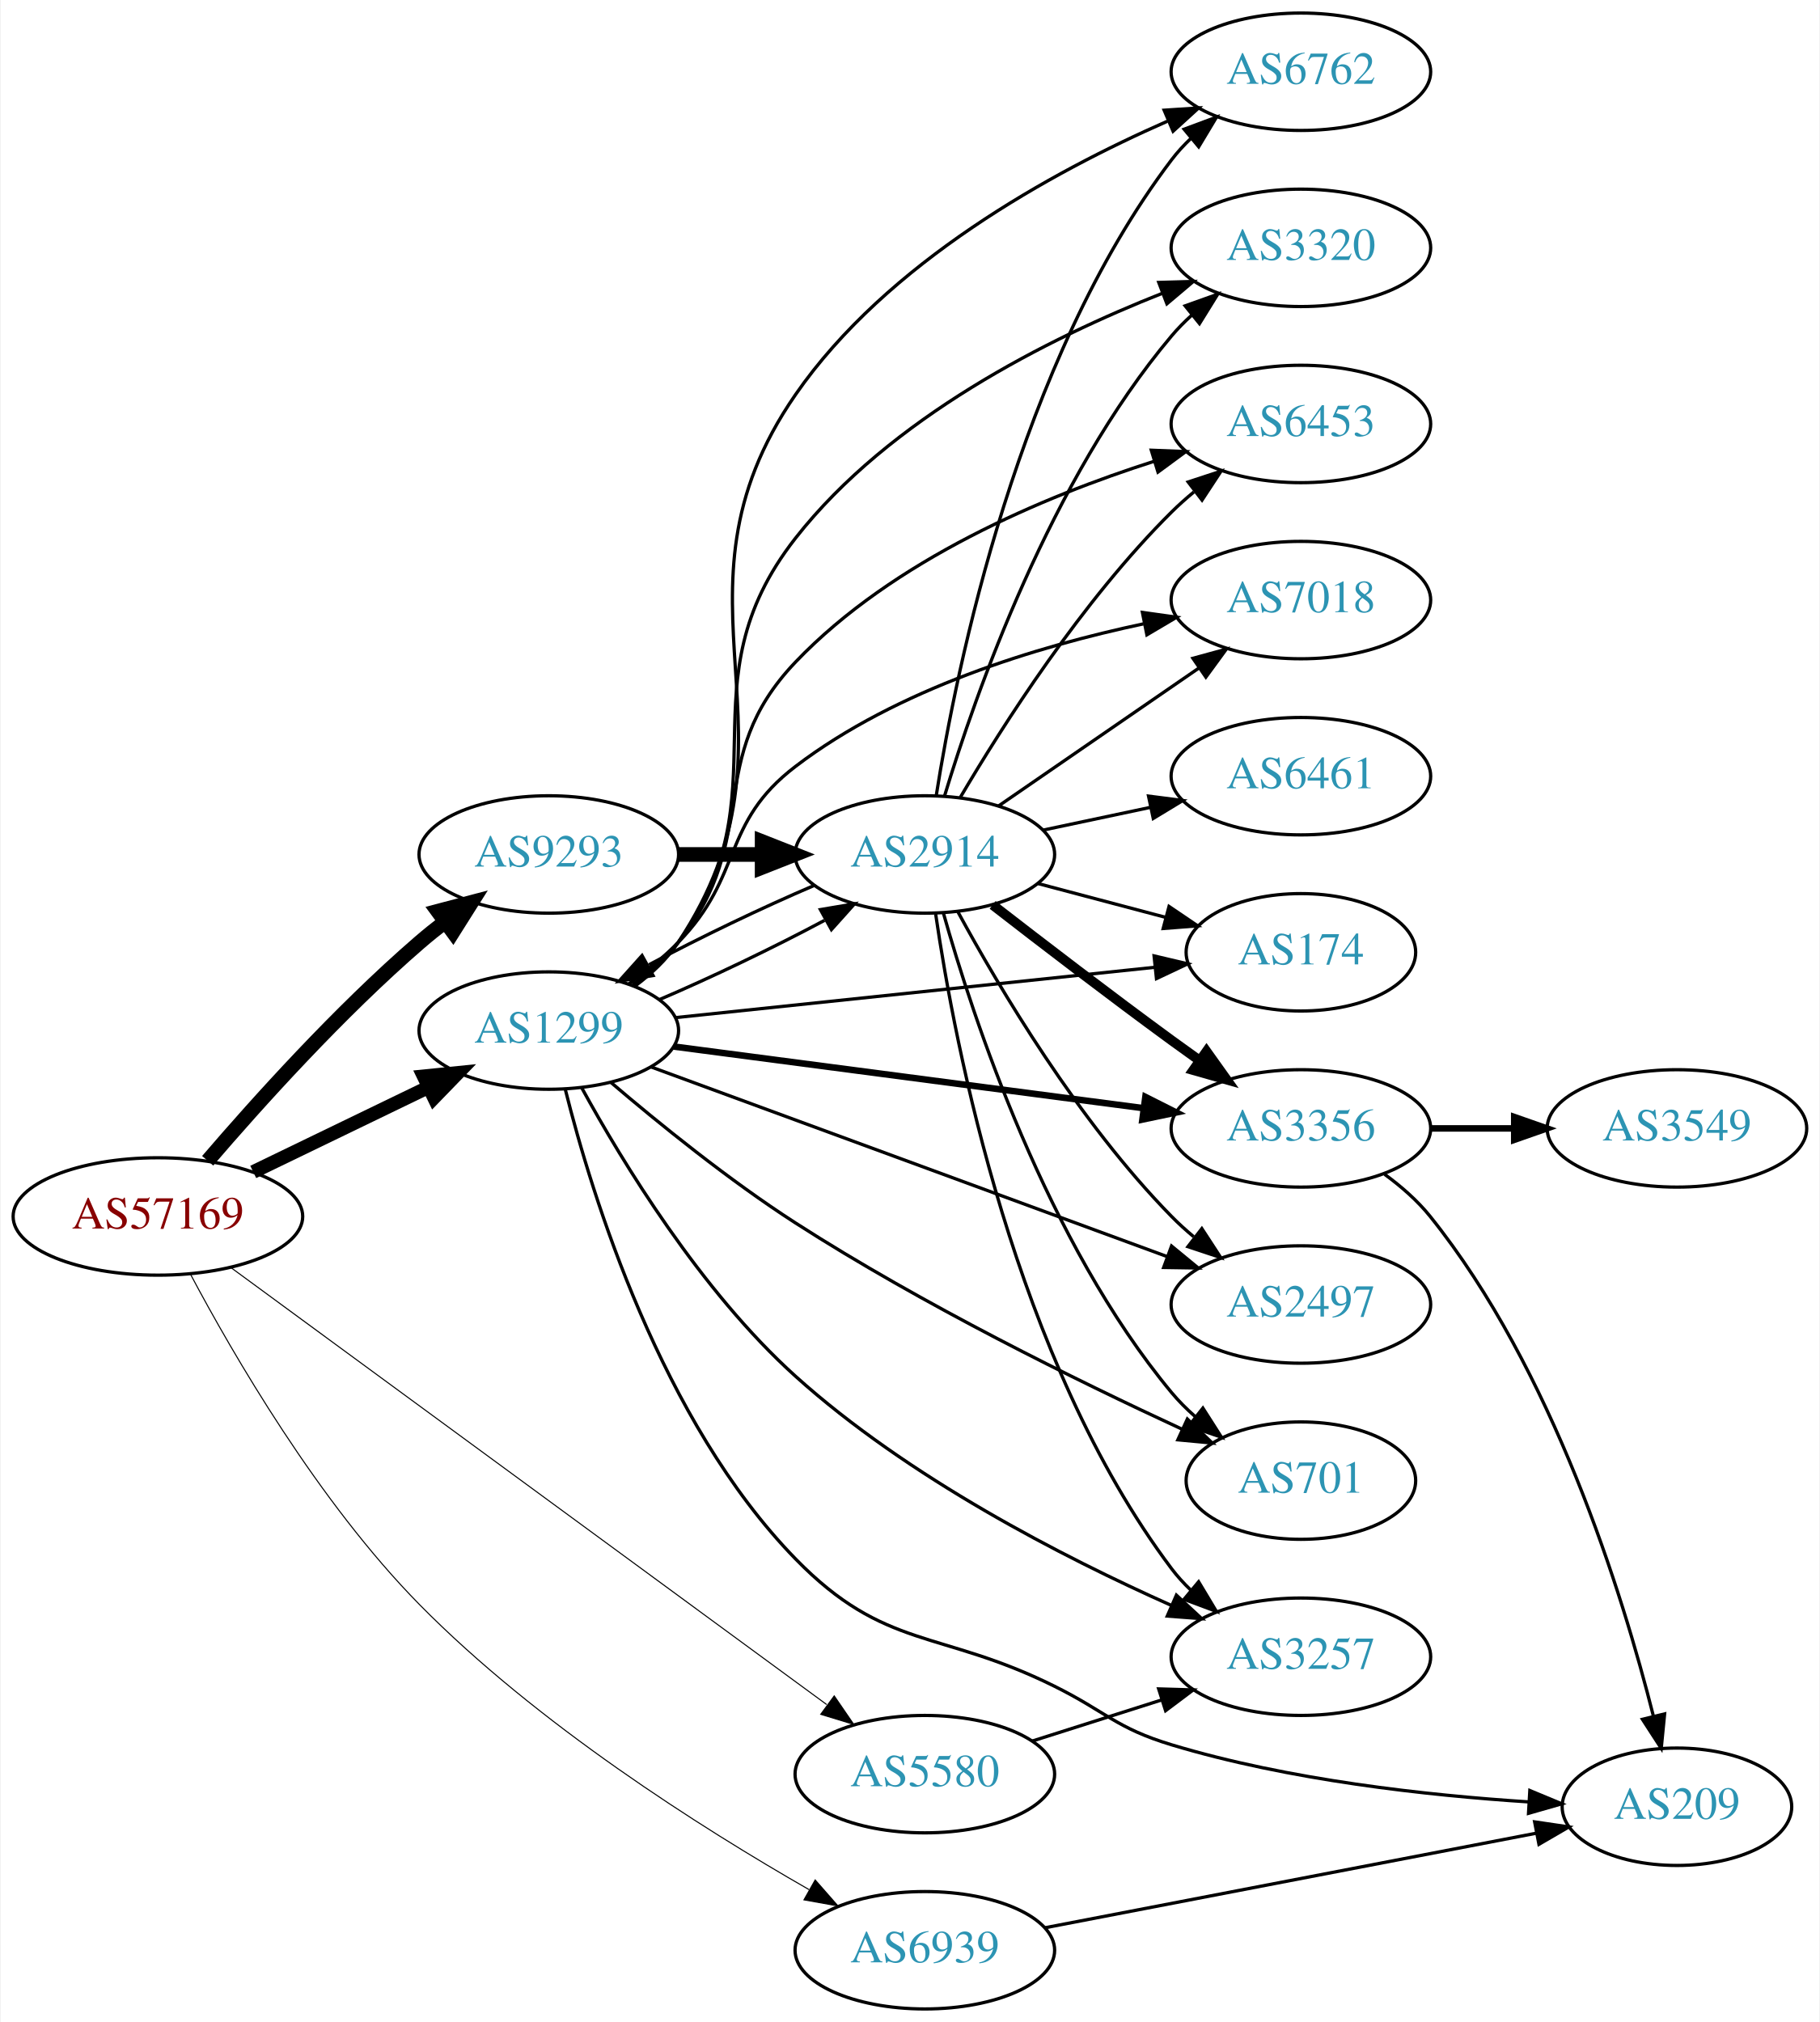
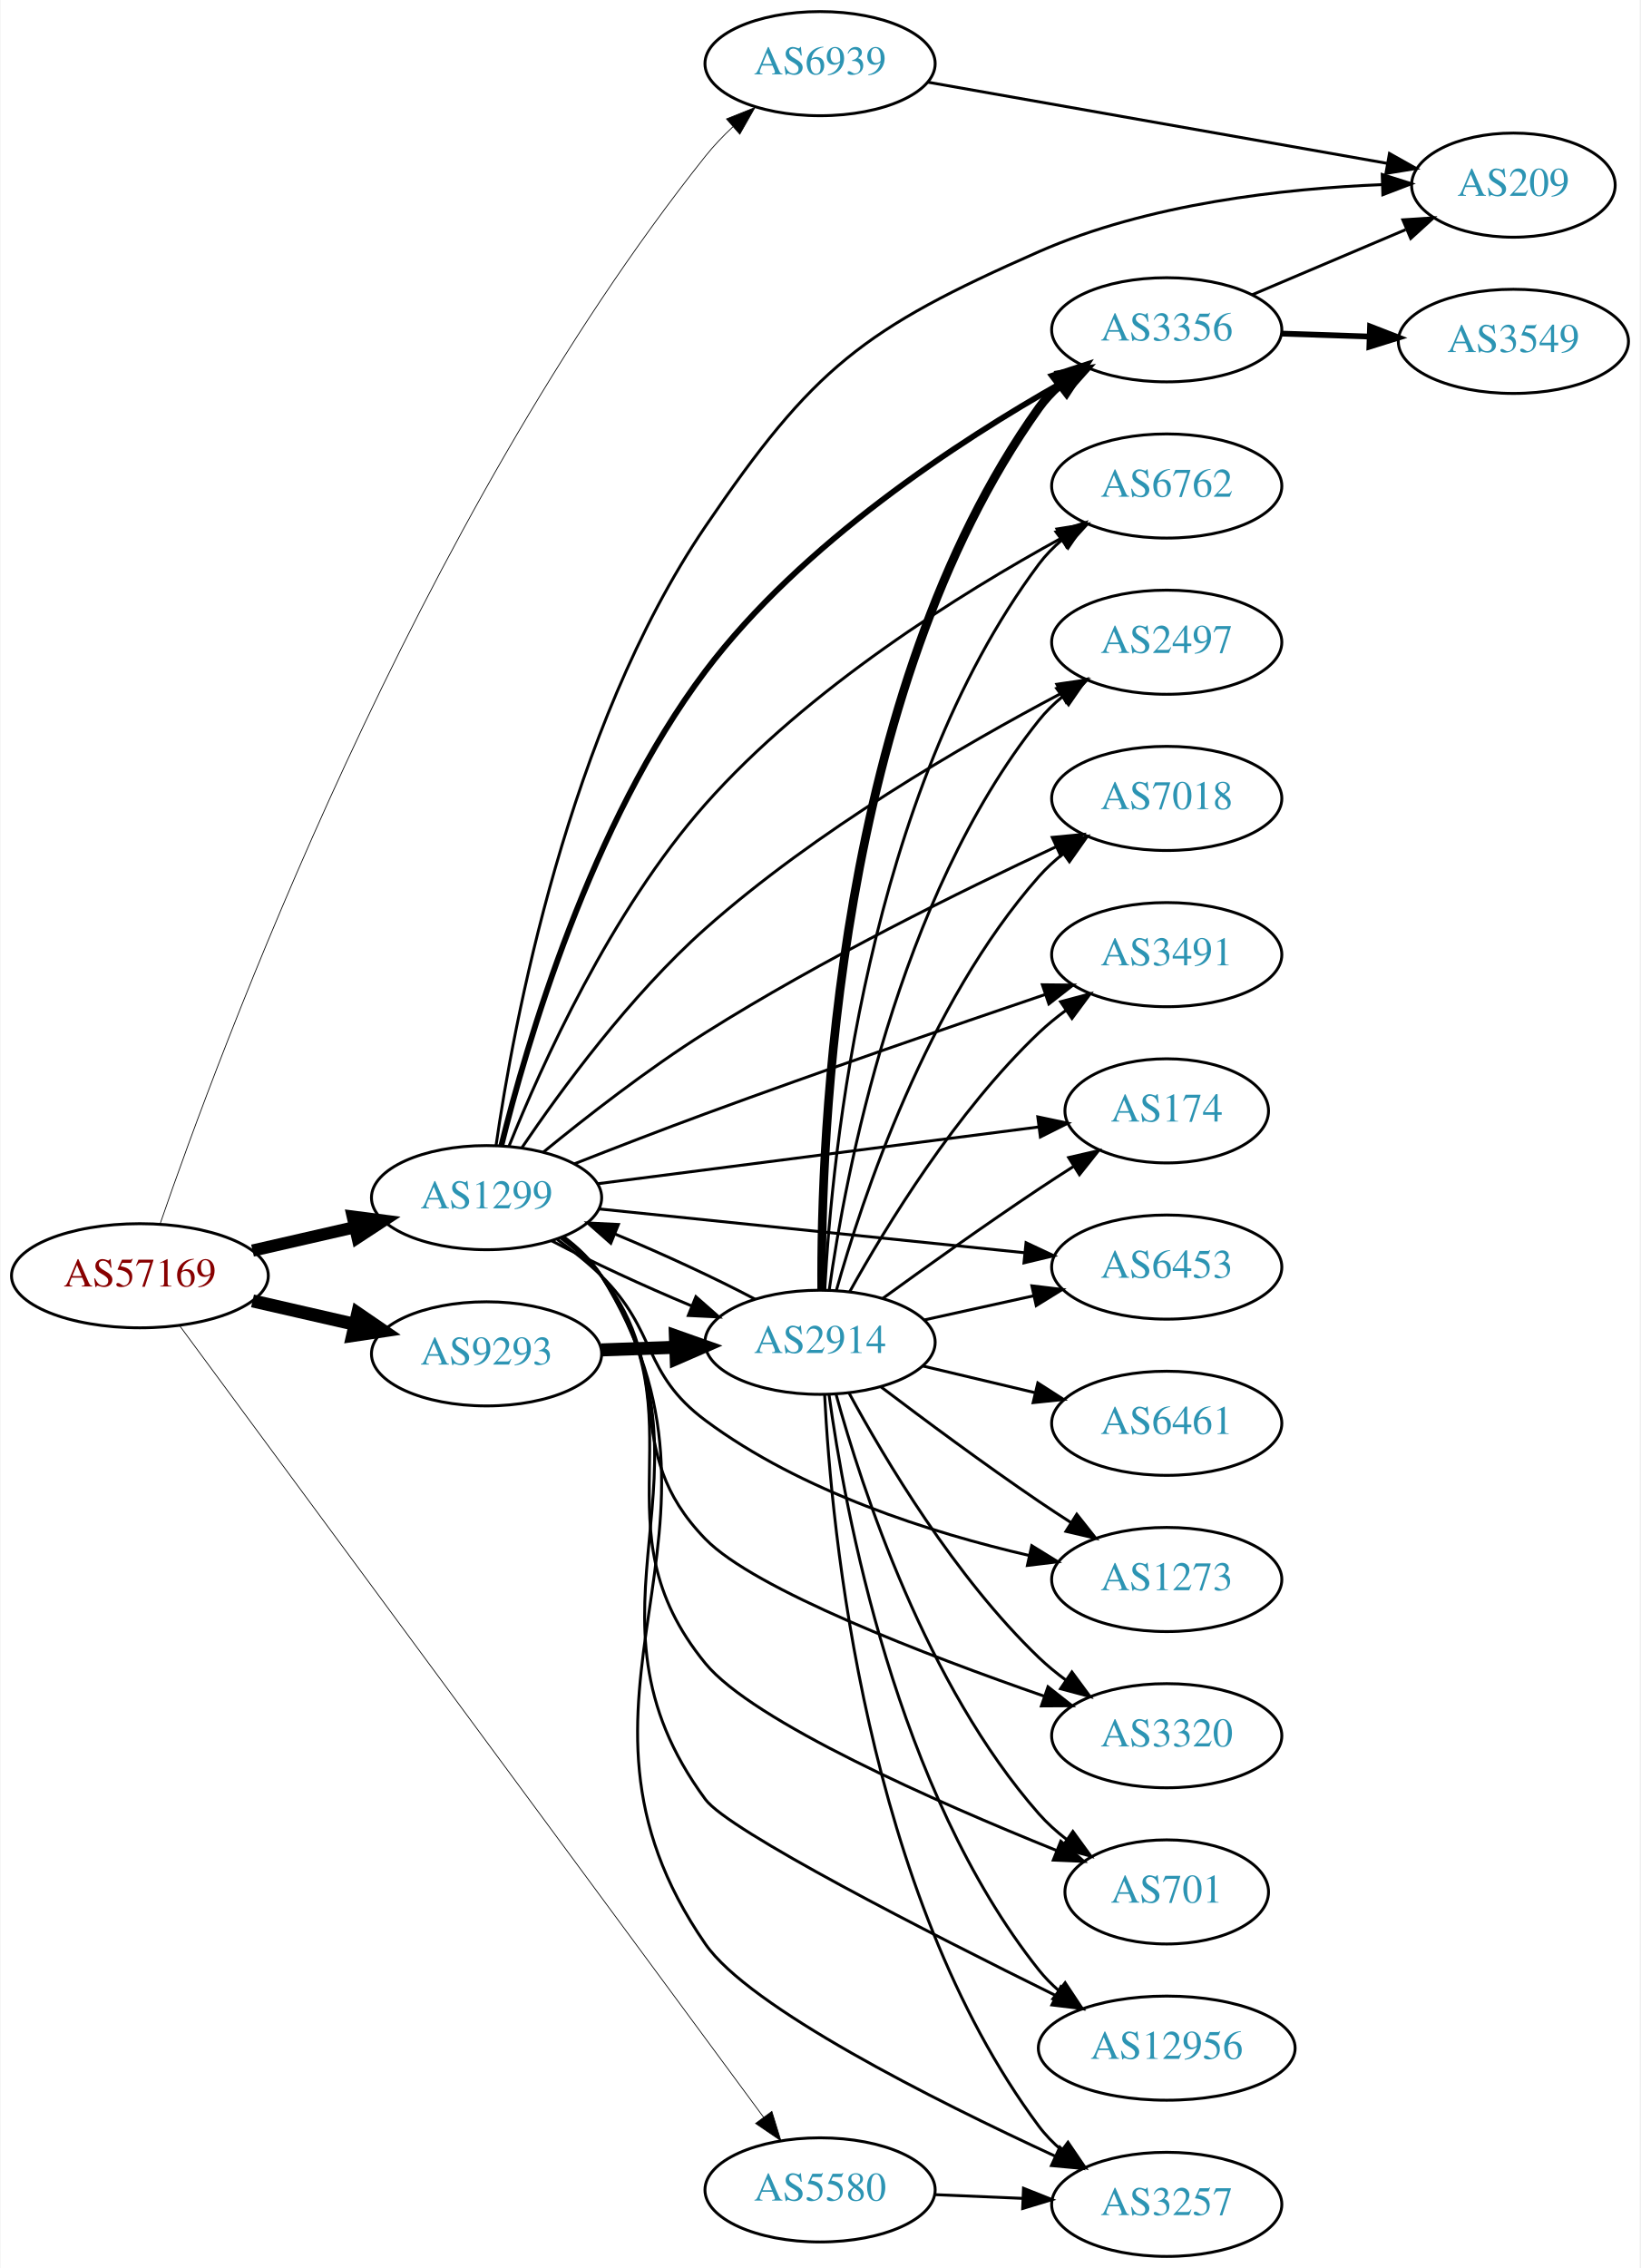
- <svg xmlns="http://www.w3.org/2000/svg" xmlns:xlink="http://www.w3.org/1999/xlink" width="558pt" height="620pt" viewBox="0.00 0.00 557.56 620.00">
-   <g id="graph0" class="graph" transform="scale(1 1) rotate(0) translate(4 616)">
-     <polygon fill="white" stroke="none" points="-4,4 -4,-616 553.564,-616 553.564,4 -4,4" />
+ <svg xmlns="http://www.w3.org/2000/svg" xmlns:xlink="http://www.w3.org/1999/xlink" width="567pt" height="784pt" viewBox="0.00 0.00 566.66 784.00">
+   <g id="graph0" class="graph" transform="scale(1 1) rotate(0) translate(4 780)">
+     <polygon fill="white" stroke="none" points="-4,4 -4,-780 562.663,-780 562.663,4 -4,4" />
    <g id="node1" class="node">
      <g id="a_node1">
        <a xlink:href="/asn/57169" xlink:title="AS57169 ~ EDIS GmbH [AT]">
-           <ellipse fill="#ffffff" stroke="black" cx="44.196" cy="-243" rx="44.393" ry="18" />
-           <text text-anchor="middle" x="44.196" y="-239.3" font-family="Times,serif" font-size="14.00" fill="#880000">AS57169</text>
+           <ellipse fill="#ffffff" stroke="black" cx="44.196" cy="-339" rx="44.393" ry="18" />
+           <text text-anchor="middle" x="44.196" y="-335.3" font-family="Times,serif" font-size="14.00" fill="#880000">AS57169</text>
        </a>
      </g>
    </g>
    <g id="node2" class="node">
      <g id="a_node2">
        <a xlink:href="/asn/1299" xlink:title="AS1299 ~ Telia Carrier [EU]">
-           <ellipse fill="#ffffff" stroke="black" cx="164.039" cy="-300" rx="39.794" ry="18" />
-           <text text-anchor="middle" x="164.039" y="-296.3" font-family="Times,serif" font-size="14.00" fill="#2c94b3">AS1299</text>
+           <ellipse fill="#ffffff" stroke="black" cx="164.039" cy="-366" rx="39.794" ry="18" />
+           <text text-anchor="middle" x="164.039" y="-362.3" font-family="Times,serif" font-size="14.00" fill="#2c94b3">AS1299</text>
        </a>
      </g>
    </g>
    <g id="edge1" class="edge">
-       <path fill="none" stroke="black" stroke-width="4.179" d="M73.422,-256.653C89.509,-264.434 109.83,-274.263 127.054,-282.594" />
-       <polygon fill="black" stroke="black" stroke-width="4.179" points="125.663,-285.983 136.257,-287.046 128.847,-279.4 125.663,-285.983" />
+       <path fill="none" stroke="black" stroke-width="4.235" d="M83.131,-347.692C94.371,-350.267 106.784,-353.111 118.407,-355.774" />
+       <polygon fill="black" stroke="black" stroke-width="4.235" points="117.794,-359.435 128.369,-358.057 119.449,-352.211 117.794,-359.435" />
    </g>
    <g id="node3" class="node">
      <g id="a_node3">
        <a xlink:href="/asn/5580" xlink:title="AS5580 ~ Hibernia Networks (Netherlands) BV [NL]">
-           <ellipse fill="#ffffff" stroke="black" cx="279.332" cy="-72" rx="39.794" ry="18" />
-           <text text-anchor="middle" x="279.332" y="-68.3" font-family="Times,serif" font-size="14.00" fill="#2c94b3">AS5580</text>
+           <ellipse fill="#ffffff" stroke="black" cx="279.332" cy="-23" rx="39.794" ry="18" />
+           <text text-anchor="middle" x="279.332" y="-19.3" font-family="Times,serif" font-size="14.00" fill="#2c94b3">AS5580</text>
        </a>
      </g>
    </g>
    <g id="edge2" class="edge">
-       <path fill="none" stroke="black" stroke-width="0.321" d="M66.711,-227.219C108.734,-196.396 201.754,-128.168 249.228,-93.347" />
-       <polygon fill="black" stroke="black" stroke-width="0.321" points="251.546,-95.987 257.54,-87.25 247.406,-90.343 251.546,-95.987" />
+       <path fill="none" stroke="black" stroke-width="0.265" d="M58.062,-321.56C97.083,-268.671 214.201,-109.925 259.84,-48.065" />
+       <polygon fill="black" stroke="black" stroke-width="0.265" points="262.669,-50.125 265.789,-40 257.036,-45.969 262.669,-50.125" />
    </g>
    <g id="node4" class="node">
      <g id="a_node4">
        <a xlink:href="/asn/6939" xlink:title="AS6939 ~ Hurricane Electric LLC [US]">
-           <ellipse fill="#ffffff" stroke="black" cx="279.332" cy="-18" rx="39.794" ry="18" />
-           <text text-anchor="middle" x="279.332" y="-14.3" font-family="Times,serif" font-size="14.00" fill="#2c94b3">AS6939</text>
+           <ellipse fill="#ffffff" stroke="black" cx="279.332" cy="-758" rx="39.794" ry="18" />
+           <text text-anchor="middle" x="279.332" y="-754.3" font-family="Times,serif" font-size="14.00" fill="#2c94b3">AS6939</text>
        </a>
      </g>
    </g>
    <g id="edge3" class="edge">
-       <path fill="none" stroke="black" stroke-width="0.321" d="M54.142,-225.358C67.221,-200.716 93.405,-155.482 124.392,-124 160.387,-87.431 210.651,-55.594 243.821,-36.597" />
-       <polygon fill="black" stroke="black" stroke-width="0.321" points="245.71,-39.55 252.698,-31.586 242.269,-33.454 245.71,-39.55" />
+       <path fill="none" stroke="black" stroke-width="0.265" d="M51.229,-357.073C71.209,-415.13 139.684,-600.409 239.685,-726 242.508,-729.546 245.78,-732.972 249.202,-736.181" />
+       <polygon fill="black" stroke="black" stroke-width="0.265" points="246.979,-738.886 256.816,-742.821 251.58,-733.61 246.979,-738.886" />
    </g>
    <g id="node5" class="node">
      <g id="a_node5">
        <a xlink:href="/asn/9293" xlink:title="AS9293 ~ NTT Com Asia Limited [HK]">
-           <ellipse fill="#ffffff" stroke="black" cx="164.039" cy="-354" rx="39.794" ry="18" />
-           <text text-anchor="middle" x="164.039" y="-350.3" font-family="Times,serif" font-size="14.00" fill="#2c94b3">AS9293</text>
+           <ellipse fill="#ffffff" stroke="black" cx="164.039" cy="-312" rx="39.794" ry="18" />
+           <text text-anchor="middle" x="164.039" y="-308.3" font-family="Times,serif" font-size="14.00" fill="#2c94b3">AS9293</text>
        </a>
      </g>
    </g>
    <g id="edge4" class="edge">
-       <path fill="none" stroke="black" stroke-width="4.5" d="M59.448,-260.075C74.631,-277.777 99.818,-305.778 124.392,-327 126.87,-329.14 129.517,-331.27 132.22,-333.342" />
-       <polygon fill="black" stroke="black" stroke-width="4.5" points="129.991,-336.59 140.383,-339.33 134.649,-330.24 129.991,-336.59" />
+       <path fill="none" stroke="black" stroke-width="4.5" d="M83.131,-330.308C94.371,-327.733 106.784,-324.889 118.407,-322.226" />
+       <polygon fill="black" stroke="black" stroke-width="4.5" points="119.501,-326.015 128.369,-319.943 117.742,-318.339 119.501,-326.015" />
    </g>
    <g id="node6" class="node">
      <g id="a_node6">
        <a xlink:href="/asn/174" xlink:title="AS174 ~ Cogent Communications [US]">
-           <ellipse fill="#ffffff" stroke="black" cx="394.625" cy="-324" rx="35.194" ry="18" />
-           <text text-anchor="middle" x="394.625" y="-320.3" font-family="Times,serif" font-size="14.00" fill="#2c94b3">AS174</text>
+           <ellipse fill="#ffffff" stroke="black" cx="399.174" cy="-396" rx="35.194" ry="18" />
+           <text text-anchor="middle" x="399.174" y="-392.3" font-family="Times,serif" font-size="14.00" fill="#2c94b3">AS174</text>
        </a>
      </g>
    </g>
    <g id="edge5" class="edge">
-       <path fill="none" stroke="black" d="M202.785,-303.963C243.201,-308.207 307.251,-314.931 349.849,-319.404" />
-       <polygon fill="black" stroke="black" points="349.612,-322.898 359.923,-320.462 350.343,-315.936 349.612,-322.898" />
+       <path fill="none" stroke="black" d="M202.496,-370.82C244.083,-376.172 311.107,-384.796 354.903,-390.432" />
+       <polygon fill="black" stroke="black" points="354.598,-393.921 364.963,-391.726 355.492,-386.979 354.598,-393.921" />
    </g>
    <g id="node7" class="node">
      <g id="a_node7">
-         <a xlink:href="/asn/3356" xlink:title="AS3356 ~ Level 3 Parent, LLC [US]">
-           <ellipse fill="#ffffff" stroke="black" cx="394.625" cy="-270" rx="39.794" ry="18" />
-           <text text-anchor="middle" x="394.625" y="-266.3" font-family="Times,serif" font-size="14.00" fill="#2c94b3">AS3356</text>
+         <a xlink:href="/asn/6453" xlink:title="AS6453 ~ TATA COMMUNICATIONS (AMERICA) INC [US]">
+           <ellipse fill="#ffffff" stroke="black" cx="399.174" cy="-342" rx="39.794" ry="18" />
+           <text text-anchor="middle" x="399.174" y="-338.3" font-family="Times,serif" font-size="14.00" fill="#2c94b3">AS6453</text>
        </a>
      </g>
    </g>
    <g id="edge6" class="edge">
-       <path fill="none" stroke="black" stroke-width="2" d="M202.274,-295.113C241.543,-289.959 303.529,-281.824 346.254,-276.217" />
-       <polygon fill="black" stroke="black" stroke-width="2" points="346.946,-279.656 356.405,-274.885 346.035,-272.716 346.946,-279.656" />
+       <path fill="none" stroke="black" d="M202.755,-362.117C242.842,-357.991 306.351,-351.453 350.026,-346.957" />
+       <polygon fill="black" stroke="black" points="350.536,-350.423 360.125,-345.917 349.819,-343.459 350.536,-350.423" />
    </g>
    <g id="node8" class="node">
      <g id="a_node8">
-         <a xlink:href="/asn/3257" xlink:title="AS3257 ~ GTT [DE]">
-           <ellipse fill="#ffffff" stroke="black" cx="394.625" cy="-108" rx="39.794" ry="18" />
-           <text text-anchor="middle" x="394.625" y="-104.3" font-family="Times,serif" font-size="14.00" fill="#2c94b3">AS3257</text>
+         <a xlink:href="/asn/1273" xlink:title="AS1273 ~ Vodafone Group PLC [EU]">
+           <ellipse fill="#ffffff" stroke="black" cx="399.174" cy="-234" rx="39.794" ry="18" />
+           <text text-anchor="middle" x="399.174" y="-230.3" font-family="Times,serif" font-size="14.00" fill="#2c94b3">AS1273</text>
        </a>
      </g>
    </g>
    <g id="edge7" class="edge">
-       <path fill="none" stroke="black" d="M174.153,-282.409C186.561,-259.763 210.589,-220.215 239.685,-194 274.151,-162.947 321.755,-138.522 354.865,-123.76" />
-       <polygon fill="black" stroke="black" points="356.457,-126.884 364.22,-119.674 353.655,-120.47 356.457,-126.884" />
+       <path fill="none" stroke="black" d="M188.515,-351.493C193.775,-347.739 199.139,-343.482 203.685,-339 223.185,-319.775 217.728,-305.362 239.685,-289 272.808,-264.318 317.875,-250.103 351.486,-242.333" />
+       <polygon fill="black" stroke="black" points="352.509,-245.692 361.523,-240.124 351.004,-238.855 352.509,-245.692" />
    </g>
    <g id="node9" class="node">
      <g id="a_node9">
-         <a xlink:href="/asn/2914" xlink:title="AS2914 ~ NTT America, Inc. [US]">
-           <ellipse fill="#ffffff" stroke="black" cx="279.332" cy="-354" rx="39.794" ry="18" />
-           <text text-anchor="middle" x="279.332" y="-350.3" font-family="Times,serif" font-size="14.00" fill="#2c94b3">AS2914</text>
+         <a xlink:href="/asn/3356" xlink:title="AS3356 ~ Level 3 Parent, LLC [US]">
+           <ellipse fill="#ffffff" stroke="black" cx="399.174" cy="-666" rx="39.794" ry="18" />
+           <text text-anchor="middle" x="399.174" y="-662.3" font-family="Times,serif" font-size="14.00" fill="#2c94b3">AS3356</text>
        </a>
      </g>
    </g>
    <g id="edge8" class="edge">
-       <path fill="none" stroke="black" d="M197.808,-309.433C213.827,-316.266 232.964,-325.442 248.562,-333.787" />
-       <polygon fill="black" stroke="black" points="247.309,-337.093 257.758,-338.848 250.685,-330.96 247.309,-337.093" />
+       <path fill="none" stroke="black" stroke-width="2" d="M169.167,-384.079C177.73,-418.65 200.01,-495.366 239.685,-548 273.046,-592.258 327.423,-627.651 363.003,-647.742" />
+       <polygon fill="black" stroke="black" stroke-width="2" points="361.618,-650.976 372.062,-652.757 365.008,-644.852 361.618,-650.976" />
    </g>
    <g id="node10" class="node">
      <g id="a_node10">
-         <a xlink:href="/asn/209" xlink:title="AS209 ~ CenturyLink Communications, LLC [US]">
-           <ellipse fill="#ffffff" stroke="black" cx="509.918" cy="-62" rx="35.194" ry="18" />
-           <text text-anchor="middle" x="509.918" y="-58.3" font-family="Times,serif" font-size="14.00" fill="#2c94b3">AS209</text>
+         <a xlink:href="/asn/701" xlink:title="AS701 ~ UUNET [US]">
+           <ellipse fill="#ffffff" stroke="black" cx="399.174" cy="-126" rx="35.194" ry="18" />
+           <text text-anchor="middle" x="399.174" y="-122.3" font-family="Times,serif" font-size="14.00" fill="#2c94b3">AS701</text>
        </a>
      </g>
    </g>
    <g id="edge9" class="edge">
-       <path fill="none" stroke="black" d="M169.11,-281.907C177.276,-249.321 198.503,-180.239 239.685,-138 267.102,-109.88 283.794,-116.449 318.978,-99 335.004,-91.052 337.853,-86.171 354.978,-81 390.877,-70.161 433.272,-65.492 464.473,-63.488" />
-       <polygon fill="black" stroke="black" points="464.817,-66.974 474.599,-62.905 464.414,-59.985 464.817,-66.974" />
+       <path fill="none" stroke="black" d="M190.191,-352.279C195.256,-348.541 200.113,-344.092 203.685,-339 239.099,-288.515 200.65,-252.74 239.685,-205 256.08,-184.949 319.55,-157.07 361.025,-140.353" />
+       <polygon fill="black" stroke="black" points="362.549,-143.513 370.541,-136.558 359.956,-137.012 362.549,-143.513" />
    </g>
    <g id="node11" class="node">
      <g id="a_node11">
-         <a xlink:href="/asn/2497" xlink:title="AS2497 ~ Internet Initiative Japan Inc. [JP]">
-           <ellipse fill="#ffffff" stroke="black" cx="394.625" cy="-216" rx="39.794" ry="18" />
-           <text text-anchor="middle" x="394.625" y="-212.3" font-family="Times,serif" font-size="14.00" fill="#2c94b3">AS2497</text>
+         <a xlink:href="/asn/209" xlink:title="AS209 ~ CenturyLink Communications, LLC [US]">
+           <ellipse fill="#ffffff" stroke="black" cx="519.017" cy="-716" rx="35.194" ry="18" />
+           <text text-anchor="middle" x="519.017" y="-712.3" font-family="Times,serif" font-size="14.00" fill="#2c94b3">AS209</text>
        </a>
      </g>
    </g>
    <g id="edge10" class="edge">
-       <path fill="none" stroke="black" d="M195.393,-288.845C236.125,-273.878 308.555,-247.261 353.677,-230.68" />
-       <polygon fill="black" stroke="black" points="354.966,-233.935 363.145,-227.201 352.551,-227.365 354.966,-233.935" />
+       <path fill="none" stroke="black" d="M167.324,-384.088C173.235,-425.257 192.033,-527.813 239.685,-598 276.98,-652.932 294.21,-666.25 354.978,-693 392.796,-709.647 439.886,-714.828 473.721,-716.184" />
+       <polygon fill="black" stroke="black" points="473.669,-719.683 483.771,-716.49 473.882,-712.687 473.669,-719.683" />
    </g>
    <g id="node12" class="node">
      <g id="a_node12">
-         <a xlink:href="/asn/701" xlink:title="AS701 ~ UUNET [US]">
-           <ellipse fill="#ffffff" stroke="black" cx="394.625" cy="-162" rx="35.194" ry="18" />
-           <text text-anchor="middle" x="394.625" y="-158.3" font-family="Times,serif" font-size="14.00" fill="#2c94b3">AS701</text>
+         <a xlink:href="/asn/12956" xlink:title="AS12956 ~ TELXIUS [ES]">
+           <ellipse fill="#ffffff" stroke="black" cx="399.174" cy="-72" rx="44.393" ry="18" />
+           <text text-anchor="middle" x="399.174" y="-68.3" font-family="Times,serif" font-size="14.00" fill="#2c94b3">AS12956</text>
        </a>
      </g>
    </g>
    <g id="edge11" class="edge">
-       <path fill="none" stroke="black" d="M183.005,-284.163C197.68,-271.639 219.261,-254.134 239.685,-241 278.496,-216.041 326.156,-192.591 358.072,-177.826" />
-       <polygon fill="black" stroke="black" points="359.812,-180.879 367.444,-173.53 356.895,-174.515 359.812,-180.879" />
+       <path fill="none" stroke="black" d="M190.444,-352.45C195.495,-348.703 200.283,-344.208 203.685,-339 248.542,-270.333 191.034,-224.033 239.685,-158 247.681,-147.147 316.668,-111.965 360.951,-90.106" />
+       <polygon fill="black" stroke="black" points="362.567,-93.212 369.995,-85.658 359.477,-86.931 362.567,-93.212" />
    </g>
    <g id="node13" class="node">
      <g id="a_node13">
        <a xlink:href="/asn/6762" xlink:title="AS6762 ~ TELECOM ITALIA SPARKLE S.p.A. [IT]">
-           <ellipse fill="#ffffff" stroke="black" cx="394.625" cy="-594" rx="39.794" ry="18" />
-           <text text-anchor="middle" x="394.625" y="-590.3" font-family="Times,serif" font-size="14.00" fill="#2c94b3">AS6762</text>
+           <ellipse fill="#ffffff" stroke="black" cx="399.174" cy="-612" rx="39.794" ry="18" />
+           <text text-anchor="middle" x="399.174" y="-608.3" font-family="Times,serif" font-size="14.00" fill="#2c94b3">AS6762</text>
        </a>
      </g>
    </g>
    <g id="edge12" class="edge">
-       <path fill="none" stroke="black" d="M190.387,-313.588C195.441,-317.333 200.245,-321.818 203.685,-327 245.918,-390.62 196.242,-432.2 239.685,-495 267.693,-535.487 318.184,-563.229 353.686,-578.824" />
-       <polygon fill="black" stroke="black" points="352.699,-582.207 363.271,-582.901 355.439,-575.766 352.699,-582.207" />
+       <path fill="none" stroke="black" d="M171.818,-383.865C182.912,-411.452 207.022,-465.088 239.685,-502 275.138,-542.064 328.049,-574.956 362.831,-594.028" />
+       <polygon fill="black" stroke="black" points="361.232,-597.143 371.696,-598.806 364.553,-590.981 361.232,-597.143" />
    </g>
    <g id="node14" class="node">
      <g id="a_node14">
-         <a xlink:href="/asn/3320" xlink:title="AS3320 ~ DTAG [DE]">
-           <ellipse fill="#ffffff" stroke="black" cx="394.625" cy="-540" rx="39.794" ry="18" />
-           <text text-anchor="middle" x="394.625" y="-536.3" font-family="Times,serif" font-size="14.00" fill="#2c94b3">AS3320</text>
+         <a xlink:href="/asn/2497" xlink:title="AS2497 ~ Internet Initiative Japan Inc. [JP]">
+           <ellipse fill="#ffffff" stroke="black" cx="399.174" cy="-558" rx="39.794" ry="18" />
+           <text text-anchor="middle" x="399.174" y="-554.3" font-family="Times,serif" font-size="14.00" fill="#2c94b3">AS2497</text>
        </a>
      </g>
    </g>
    <g id="edge13" class="edge">
-       <path fill="none" stroke="black" d="M190.115,-313.775C195.184,-317.51 200.062,-321.944 203.685,-327 237.111,-373.647 204.293,-405.826 239.685,-451 268.574,-487.873 317.297,-512.302 352.194,-526.085" />
-       <polygon fill="black" stroke="black" points="351.051,-529.395 361.642,-529.692 353.548,-522.855 351.051,-529.395" />
+       <path fill="none" stroke="black" d="M176.219,-383.223C189.661,-403.066 213.683,-435.899 239.685,-459 277.816,-492.877 328.888,-522.483 362.624,-540.287" />
+       <polygon fill="black" stroke="black" points="361.169,-543.475 371.655,-544.989 364.402,-537.266 361.169,-543.475" />
    </g>
    <g id="node15" class="node">
      <g id="a_node15">
-         <a xlink:href="/asn/6453" xlink:title="AS6453 ~ TATA COMMUNICATIONS (AMERICA) INC [US]">
-           <ellipse fill="#ffffff" stroke="black" cx="394.625" cy="-486" rx="39.794" ry="18" />
-           <text text-anchor="middle" x="394.625" y="-482.3" font-family="Times,serif" font-size="14.00" fill="#2c94b3">AS6453</text>
+         <a xlink:href="/asn/7018" xlink:title="AS7018 ~ AT&amp;T Services, Inc. [US]">
+           <ellipse fill="#ffffff" stroke="black" cx="399.174" cy="-504" rx="39.794" ry="18" />
+           <text text-anchor="middle" x="399.174" y="-500.3" font-family="Times,serif" font-size="14.00" fill="#2c94b3">AS7018</text>
        </a>
      </g>
    </g>
    <g id="edge14" class="edge">
-       <path fill="none" stroke="black" d="M189.697,-314.093C194.787,-317.812 199.78,-322.158 203.685,-327 229.698,-359.253 211.073,-383.029 239.685,-413 269.614,-444.35 315.718,-463.728 349.673,-474.569" />
-       <polygon fill="black" stroke="black" points="348.76,-477.949 359.346,-477.533 350.81,-471.257 348.76,-477.949" />
+       <path fill="none" stroke="black" d="M183.688,-381.746C198.391,-393.782 219.682,-410.395 239.685,-423 279.54,-448.115 328.133,-472.043 360.922,-487.291" />
+       <polygon fill="black" stroke="black" points="359.6,-490.536 370.147,-491.546 362.532,-484.179 359.6,-490.536" />
    </g>
    <g id="node16" class="node">
      <g id="a_node16">
-         <a xlink:href="/asn/7018" xlink:title="AS7018 ~ AT&amp;T Services, Inc. [US]">
-           <ellipse fill="#ffffff" stroke="black" cx="394.625" cy="-432" rx="39.794" ry="18" />
-           <text text-anchor="middle" x="394.625" y="-428.3" font-family="Times,serif" font-size="14.00" fill="#2c94b3">AS7018</text>
+         <a xlink:href="/asn/2914" xlink:title="AS2914 ~ NTT America, Inc. [US]">
+           <ellipse fill="#ffffff" stroke="black" cx="279.332" cy="-316" rx="39.794" ry="18" />
+           <text text-anchor="middle" x="279.332" y="-312.3" font-family="Times,serif" font-size="14.00" fill="#2c94b3">AS2914</text>
        </a>
      </g>
    </g>
    <g id="edge15" class="edge">
-       <path fill="none" stroke="black" d="M188.633,-314.389C193.889,-318.148 199.22,-322.437 203.685,-327 223.858,-347.617 216.746,-363.513 239.685,-381 270.899,-404.796 313.77,-417.799 346.343,-424.708" />
-       <polygon fill="black" stroke="black" points="346.038,-428.216 356.53,-426.743 347.409,-421.351 346.038,-428.216" />
-     </g>
-     <g id="edge18" class="edge">
-       <path fill="none" stroke="black" d="M312.192,-82.124C324.5,-86.035 338.753,-90.564 351.861,-94.729" />
-       <polygon fill="black" stroke="black" points="351.021,-98.135 361.611,-97.827 353.141,-91.463 351.021,-98.135" />
-     </g>
-     <g id="edge19" class="edge">
-       <path fill="none" stroke="black" d="M316.048,-24.875C356.851,-32.729 423.549,-45.568 466.838,-53.9" />
-       <polygon fill="black" stroke="black" points="466.291,-57.359 476.772,-55.812 467.614,-50.485 466.291,-57.359" />
-     </g>
-     <g id="edge20" class="edge">
-       <path fill="none" stroke="black" stroke-width="4.5" d="M203.711,-354C211.914,-354 220.678,-354 229.21,-354" />
-       <polygon fill="black" stroke="black" stroke-width="4.5" points="229.449,-357.938 239.449,-354 229.449,-350.063 229.449,-357.938" />
-     </g>
-     <g id="edge17" class="edge">
-       <path fill="none" stroke="black" d="M420.302,-255.922C425.391,-252.203 430.379,-247.852 434.271,-243 471.89,-196.104 493.159,-127.609 502.714,-89.747" />
-       <polygon fill="black" stroke="black" points="506.14,-90.467 505.101,-79.924 499.338,-88.814 506.14,-90.467" />
+       <path fill="none" stroke="black" d="M186.615,-351.043C200.247,-343.839 218.345,-335.468 234.862,-328.6" />
+       <polygon fill="black" stroke="black" points="236.406,-331.75 244.358,-324.749 233.776,-325.263 236.406,-331.75" />
    </g>
    <g id="node17" class="node">
      <g id="a_node17">
-         <a xlink:href="/asn/3549" xlink:title="AS3549 ~ Level 3 Parent, LLC [US]">
-           <ellipse fill="#ffffff" stroke="black" cx="509.918" cy="-270" rx="39.794" ry="18" />
-           <text text-anchor="middle" x="509.918" y="-266.3" font-family="Times,serif" font-size="14.00" fill="#2c94b3">AS3549</text>
+         <a xlink:href="/asn/3491" xlink:title="AS3491 ~ PCCW Global, Inc. [US]">
+           <ellipse fill="#ffffff" stroke="black" cx="399.174" cy="-450" rx="39.794" ry="18" />
+           <text text-anchor="middle" x="399.174" y="-446.3" font-family="Times,serif" font-size="14.00" fill="#2c94b3">AS3491</text>
        </a>
      </g>
    </g>
    <g id="edge16" class="edge">
-       <path fill="none" stroke="black" stroke-width="2" d="M434.297,-270C442.5,-270 451.264,-270 459.796,-270" />
-       <polygon fill="black" stroke="black" stroke-width="2" points="460.035,-273.5 470.035,-270 460.035,-266.5 460.035,-273.5" />
-     </g>
-     <g id="edge21" class="edge">
-       <path fill="none" stroke="black" d="M245.523,-344.55C229.492,-337.711 210.344,-328.528 194.748,-320.18" />
-       <polygon fill="black" stroke="black" points="196.003,-316.876 185.555,-315.119 192.627,-323.008 196.003,-316.876" />
-     </g>
-     <g id="edge25" class="edge">
-       <path fill="none" stroke="black" d="M314.016,-345.08C326.266,-341.837 340.239,-338.136 353.024,-334.751" />
-       <polygon fill="black" stroke="black" points="354.196,-338.061 362.967,-332.118 352.404,-331.295 354.196,-338.061" />
-     </g>
-     <g id="edge27" class="edge">
-       <path fill="none" stroke="black" stroke-width="3" d="M300.119,-338.527C315.065,-326.929 336.151,-310.756 354.978,-297 357.772,-294.958 360.698,-292.855 363.635,-290.765" />
-       <polygon fill="black" stroke="black" stroke-width="3" points="365.688,-293.6 371.844,-284.977 361.654,-287.879 365.688,-293.6" />
-     </g>
-     <g id="edge29" class="edge">
-       <path fill="none" stroke="black" d="M282.641,-335.766C288.479,-295.784 306.937,-198.889 354.978,-135 356.73,-132.67 358.744,-130.465 360.911,-128.396" />
-       <polygon fill="black" stroke="black" points="363.27,-130.986 368.719,-121.9 358.793,-125.605 363.27,-130.986" />
-     </g>
-     <g id="edge31" class="edge">
-       <path fill="none" stroke="black" d="M289.468,-336.402C302.073,-313.217 326.498,-271.992 354.978,-243 357.075,-240.865 359.362,-238.789 361.74,-236.799" />
-       <polygon fill="black" stroke="black" points="364.258,-239.278 370.044,-230.403 359.986,-233.733 364.258,-239.278" />
-     </g>
-     <g id="edge28" class="edge">
-       <path fill="none" stroke="black" d="M284.977,-336.173C294.065,-303.949 316.718,-235.082 354.978,-189 357.122,-186.418 359.57,-183.971 362.17,-181.681" />
-       <polygon fill="black" stroke="black" points="364.578,-184.24 370.275,-175.308 360.251,-178.738 364.578,-184.24" />
-     </g>
-     <g id="edge22" class="edge">
-       <path fill="none" stroke="black" d="M282.822,-372.032C288.98,-411.102 307.966,-505.034 354.978,-567 356.74,-569.323 358.761,-571.522 360.933,-573.587" />
-       <polygon fill="black" stroke="black" points="358.82,-576.382 368.75,-580.076 363.291,-570.996 358.82,-576.382" />
-     </g>
-     <g id="edge26" class="edge">
-       <path fill="none" stroke="black" d="M285.365,-371.913C294.857,-403.261 317.85,-468.916 354.978,-513 356.856,-515.23 358.96,-517.363 361.191,-519.381" />
-       <polygon fill="black" stroke="black" points="359.138,-522.222 369.117,-525.783 363.536,-516.777 359.138,-522.222" />
-     </g>
-     <g id="edge23" class="edge">
-       <path fill="none" stroke="black" d="M290.12,-371.362C303.074,-393.38 327.506,-431.752 354.978,-459 357.103,-461.107 359.409,-463.163 361.801,-465.14" />
-       <polygon fill="black" stroke="black" points="360.06,-468.215 370.129,-471.513 364.314,-462.656 360.06,-468.215" />
-     </g>
-     <g id="edge24" class="edge">
-       <path fill="none" stroke="black" d="M301.908,-368.855C319.278,-380.814 343.902,-397.767 363.263,-411.096" />
-       <polygon fill="black" stroke="black" points="361.521,-414.147 371.743,-416.935 365.491,-408.381 361.521,-414.147" />
+       <path fill="none" stroke="black" d="M194.371,-377.681C208.091,-383.071 224.678,-389.483 239.685,-395 279.447,-409.617 325.189,-425.38 357.28,-436.267" />
+       <polygon fill="black" stroke="black" points="356.185,-439.591 366.78,-439.482 358.43,-432.961 356.185,-439.591" />
    </g>
    <g id="node18" class="node">
      <g id="a_node18">
+         <a xlink:href="/asn/3320" xlink:title="AS3320 ~ DTAG [DE]">
+           <ellipse fill="#ffffff" stroke="black" cx="399.174" cy="-180" rx="39.794" ry="18" />
+           <text text-anchor="middle" x="399.174" y="-176.3" font-family="Times,serif" font-size="14.00" fill="#2c94b3">AS3320</text>
+         </a>
+       </g>
+     </g>
+     <g id="edge17" class="edge">
+       <path fill="none" stroke="black" d="M189.768,-351.964C194.855,-348.242 199.828,-343.88 203.685,-339 230.655,-304.877 209.373,-279.192 239.685,-248 256.637,-230.557 315.911,-207.864 356.958,-193.612" />
+       <polygon fill="black" stroke="black" points="358.126,-196.911 366.447,-190.354 355.853,-190.291 358.126,-196.911" />
+     </g>
+     <g id="node19" class="node">
+       <g id="a_node19">
+         <a xlink:href="/asn/3257" xlink:title="AS3257 ~ GTT [DE]">
+           <ellipse fill="#ffffff" stroke="black" cx="399.174" cy="-18" rx="39.794" ry="18" />
+           <text text-anchor="middle" x="399.174" y="-14.3" font-family="Times,serif" font-size="14.00" fill="#2c94b3">AS3257</text>
+         </a>
+       </g>
+     </g>
+     <g id="edge18" class="edge">
+       <path fill="none" stroke="black" d="M190.606,-352.553C195.649,-348.801 200.393,-344.278 203.685,-339 258.684,-250.844 180.633,-193.494 239.685,-108 254.826,-86.08 318.617,-54.059 360.508,-34.708" />
+       <polygon fill="black" stroke="black" points="362.228,-37.77 369.865,-30.427 359.316,-31.404 362.228,-37.77" />
+     </g>
+     <g id="edge21" class="edge">
+       <path fill="none" stroke="black" d="M318.918,-21.363C328.684,-20.948 339.301,-20.498 349.495,-20.065" />
+       <polygon fill="black" stroke="black" points="349.659,-23.562 359.501,-19.641 349.362,-16.568 349.659,-23.562" />
+     </g>
+     <g id="edge22" class="edge">
+       <path fill="none" stroke="black" d="M316.431,-751.621C359.081,-744.085 429.958,-731.56 475.302,-723.548" />
+       <polygon fill="black" stroke="black" points="476.169,-726.949 485.408,-721.762 474.951,-720.056 476.169,-726.949" />
+     </g>
+     <g id="edge23" class="edge">
+       <path fill="none" stroke="black" stroke-width="4.5" d="M203.711,-313.365C211.914,-313.655 220.678,-313.964 229.21,-314.266" />
+       <polygon fill="black" stroke="black" stroke-width="4.5" points="229.316,-318.209 239.449,-314.627 229.594,-310.339 229.316,-318.209" />
+     </g>
+     <g id="edge20" class="edge">
+       <path fill="none" stroke="black" d="M428.701,-678.104C444.644,-684.868 464.677,-693.368 481.727,-700.603" />
+       <polygon fill="black" stroke="black" points="480.796,-704.009 491.368,-704.693 483.53,-697.565 480.796,-704.009" />
+     </g>
+     <g id="node20" class="node">
+       <g id="a_node20">
+         <a xlink:href="/asn/3549" xlink:title="AS3549 ~ Level 3 Parent, LLC [US]">
+           <ellipse fill="#ffffff" stroke="black" cx="519.017" cy="-662" rx="39.794" ry="18" />
+           <text text-anchor="middle" x="519.017" y="-658.3" font-family="Times,serif" font-size="14.00" fill="#2c94b3">AS3549</text>
+         </a>
+       </g>
+     </g>
+     <g id="edge19" class="edge">
+       <path fill="none" stroke="black" stroke-width="2" d="M438.76,-664.69C448.527,-664.359 459.143,-663.998 469.337,-663.652" />
+       <polygon fill="black" stroke="black" stroke-width="2" points="469.468,-667.15 479.344,-663.313 469.231,-660.154 469.468,-667.15" />
+     </g>
+     <g id="edge36" class="edge">
+       <path fill="none" stroke="black" d="M256.856,-330.904C243.222,-338.114 225.092,-346.503 208.544,-353.385" />
+       <polygon fill="black" stroke="black" points="206.982,-350.242 199.03,-357.244 209.613,-356.729 206.982,-350.242" />
+     </g>
+     <g id="edge33" class="edge">
+       <path fill="none" stroke="black" d="M301.018,-331.181C315.875,-341.963 336.464,-356.657 354.978,-369 358.807,-371.553 362.863,-374.183 366.897,-376.754" />
+       <polygon fill="black" stroke="black" points="365.268,-379.864 375.595,-382.234 369,-373.942 365.268,-379.864" />
+     </g>
+     <g id="edge27" class="edge">
+       <path fill="none" stroke="black" d="M315.369,-323.73C327.254,-326.353 340.699,-329.319 353.246,-332.087" />
+       <polygon fill="black" stroke="black" points="352.549,-335.518 363.068,-334.254 354.057,-328.682 352.549,-335.518" />
+     </g>
+     <g id="edge34" class="edge">
+       <path fill="none" stroke="black" d="M300.308,-300.636C315.172,-289.364 336.071,-273.847 354.978,-261 358.517,-258.596 362.26,-256.136 366.005,-253.727" />
+       <polygon fill="black" stroke="black" points="368.075,-256.559 374.65,-248.251 364.329,-250.646 368.075,-256.559" />
+     </g>
+     <g id="edge32" class="edge">
+       <path fill="none" stroke="black" stroke-width="3" d="M279.897,-334.008C279.523,-386.289 284.787,-540.606 354.978,-639 356.981,-641.808 359.376,-644.387 361.998,-646.741" />
+       <polygon fill="black" stroke="black" stroke-width="3" points="360.303,-649.851 370.375,-653.137 364.55,-644.287 360.303,-649.851" />
+     </g>
+     <g id="edge24" class="edge">
+       <path fill="none" stroke="black" d="M284.875,-297.943C293.735,-265.696 315.948,-197.428 354.978,-153 357.802,-149.786 361.101,-146.822 364.594,-144.13" />
+       <polygon fill="black" stroke="black" points="366.728,-146.909 372.968,-138.347 362.751,-141.149 366.728,-146.909" />
+     </g>
+     <g id="edge29" class="edge">
+       <path fill="none" stroke="black" d="M282.406,-298.047C287.811,-258.246 305.513,-161.214 354.978,-99 357.015,-96.439 359.365,-94.054 361.895,-91.848" />
+       <polygon fill="black" stroke="black" points="364.051,-94.606 369.895,-85.769 359.815,-89.032 364.051,-94.606" />
+     </g>
+     <g id="edge25" class="edge">
+       <path fill="none" stroke="black" d="M280.961,-334.296C283.425,-380.785 295.53,-505.392 354.978,-585 357.227,-588.012 359.92,-590.767 362.847,-593.269" />
+       <polygon fill="black" stroke="black" points="360.878,-596.167 370.999,-599.3 365.042,-590.539 360.878,-596.167" />
+     </g>
+     <g id="edge35" class="edge">
+       <path fill="none" stroke="black" d="M282.495,-334.087C288.042,-373.707 305.956,-469.524 354.978,-531 357.321,-533.939 360.077,-536.646 363.044,-539.117" />
+       <polygon fill="black" stroke="black" points="361.11,-542.039 371.251,-545.106 365.236,-536.384 361.11,-542.039" />
+     </g>
+     <g id="edge26" class="edge">
+       <path fill="none" stroke="black" d="M284.934,-333.835C293.886,-365.685 316.241,-433.112 354.978,-477 357.465,-479.818 360.317,-482.444 363.344,-484.865" />
+       <polygon fill="black" stroke="black" points="361.463,-487.822 371.635,-490.784 365.53,-482.125 361.463,-487.822" />
+     </g>
+     <g id="edge37" class="edge">
+       <path fill="none" stroke="black" d="M289.61,-333.543C302.195,-356.172 326.415,-395.844 354.978,-423 357.852,-425.733 361.045,-428.336 364.356,-430.773" />
+       <polygon fill="black" stroke="black" points="362.482,-433.73 372.719,-436.461 366.419,-427.943 362.482,-433.73" />
+     </g>
+     <g id="edge28" class="edge">
+       <path fill="none" stroke="black" d="M289.321,-298.512C301.764,-275.516 326.009,-234.782 354.978,-207 357.84,-204.255 361.025,-201.643 364.332,-199.202" />
+       <polygon fill="black" stroke="black" points="366.396,-202.031 372.689,-193.507 362.454,-196.247 366.396,-202.031" />
+     </g>
+     <g id="edge31" class="edge">
+       <path fill="none" stroke="black" d="M280.904,-297.911C283.234,-251.352 295.05,-125.411 354.978,-45 357.224,-41.986 359.915,-39.229 362.841,-36.726" />
+       <polygon fill="black" stroke="black" points="365.036,-39.456 370.992,-30.694 360.871,-33.83 365.036,-39.456" />
+     </g>
+     <g id="node21" class="node">
+       <g id="a_node21">
        <a xlink:href="/asn/6461" xlink:title="AS6461 ~ Zayo Bandwidth [US]">
-           <ellipse fill="#ffffff" stroke="black" cx="394.625" cy="-378" rx="39.794" ry="18" />
-           <text text-anchor="middle" x="394.625" y="-374.3" font-family="Times,serif" font-size="14.00" fill="#2c94b3">AS6461</text>
+           <ellipse fill="#ffffff" stroke="black" cx="399.174" cy="-288" rx="39.794" ry="18" />
+           <text text-anchor="middle" x="399.174" y="-284.3" font-family="Times,serif" font-size="14.00" fill="#2c94b3">AS6461</text>
        </a>
      </g>
    </g>
    <g id="edge30" class="edge">
-       <path fill="none" stroke="black" d="M315.557,-361.462C326.001,-363.675 337.584,-366.128 348.561,-368.454" />
-       <polygon fill="black" stroke="black" points="347.913,-371.894 358.421,-370.542 349.363,-365.046 347.913,-371.894" />
+       <path fill="none" stroke="black" d="M314.733,-307.826C326.848,-304.947 340.646,-301.669 353.485,-298.618" />
+       <polygon fill="black" stroke="black" points="354.606,-301.95 363.526,-296.233 352.987,-295.139 354.606,-301.95" />
    </g>
  </g>
</svg>
